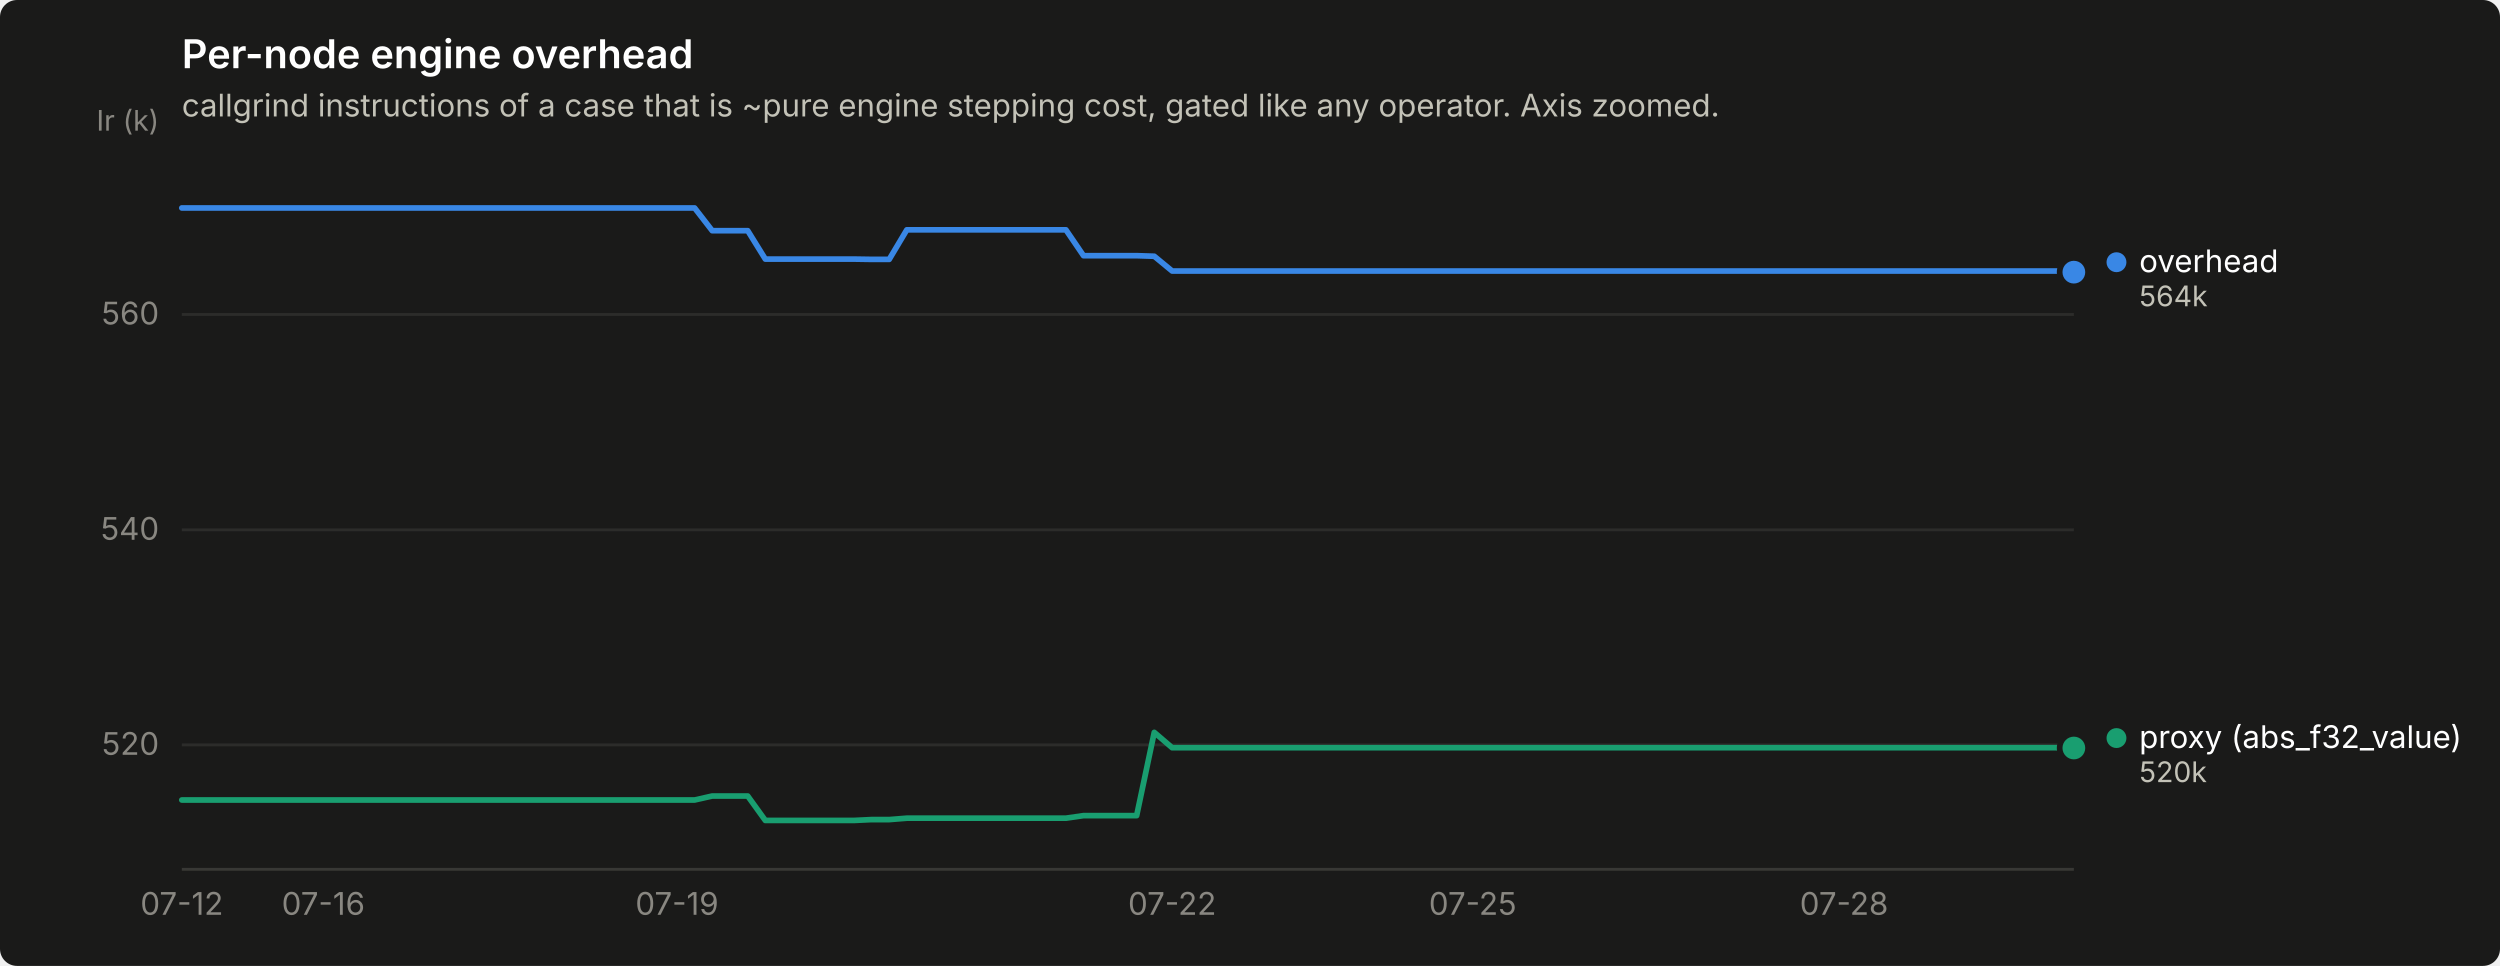
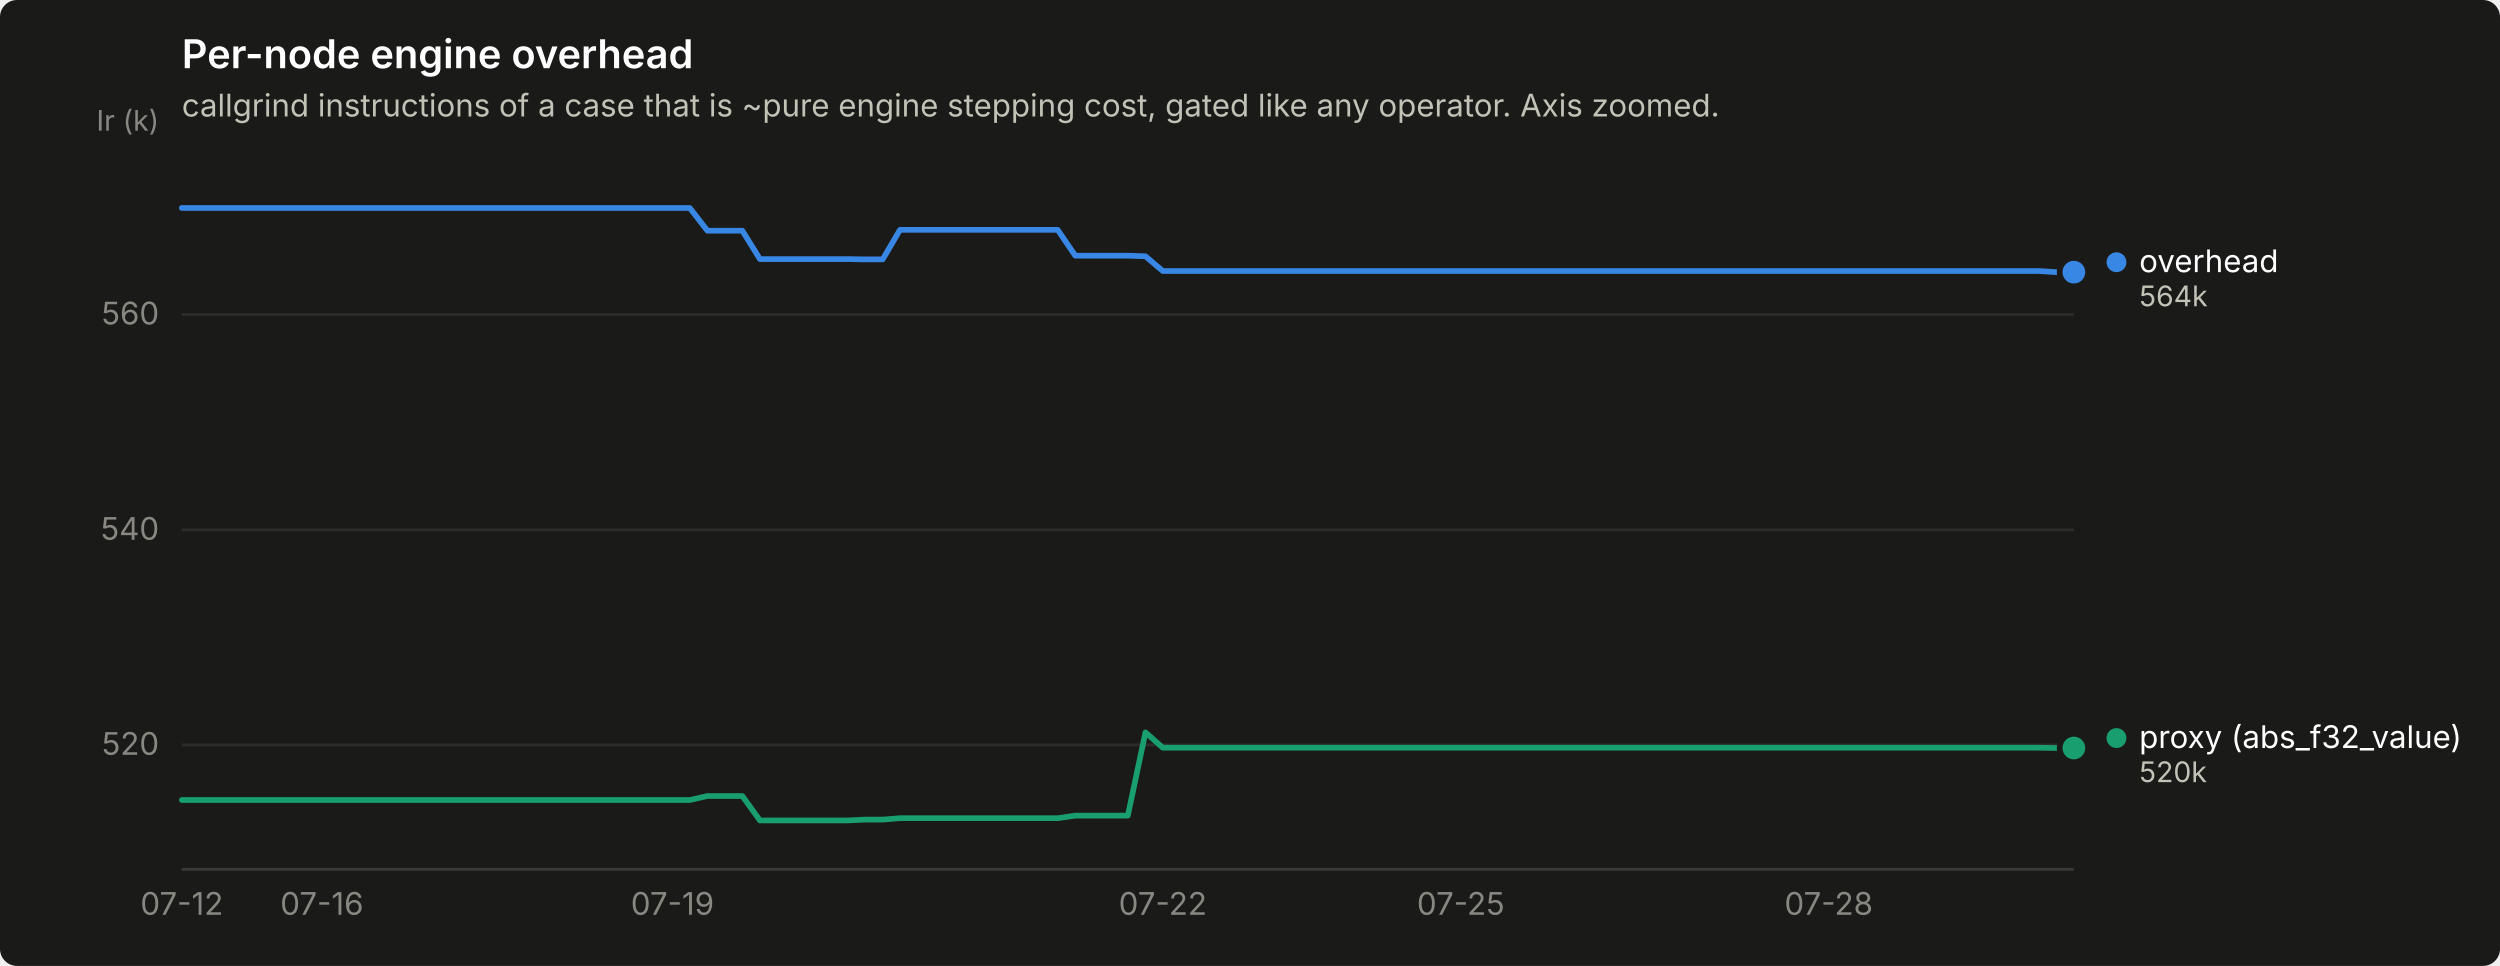
<svg xmlns="http://www.w3.org/2000/svg" width="880" height="340" viewBox="0 0 880 340" role="img" aria-label="Per-node engine overhead">
  <rect width="880" height="340" rx="6" fill="#1a1a19" />
  <text x="64" y="24" font-family="system-ui, -apple-system, &quot;Segoe UI&quot;, sans-serif" font-size="14" font-weight="600" fill="#ffffff">Per-node engine overhead</text>
  <text x="64" y="41" font-family="system-ui, -apple-system, &quot;Segoe UI&quot;, sans-serif" font-size="11" fill="#c3c2b7">callgrind instructions of a case that is ~pure engine stepping cost, gated like any operator. Axis zoomed.</text>
  <line x1="64" y1="262.2" x2="730" y2="262.2" stroke="#2c2c2a" stroke-width="1" />
  <text x="56" y="265.7" text-anchor="end" font-family="system-ui, -apple-system, &quot;Segoe UI&quot;, sans-serif" font-size="11" style="font-variant-numeric: tabular-nums" fill="#898781">520</text>
  <line x1="64" y1="186.5" x2="730" y2="186.5" stroke="#2c2c2a" stroke-width="1" />
  <text x="56" y="190.0" text-anchor="end" font-family="system-ui, -apple-system, &quot;Segoe UI&quot;, sans-serif" font-size="11" style="font-variant-numeric: tabular-nums" fill="#898781">540</text>
  <line x1="64" y1="110.7" x2="730" y2="110.7" stroke="#2c2c2a" stroke-width="1" />
  <text x="56" y="114.2" text-anchor="end" font-family="system-ui, -apple-system, &quot;Segoe UI&quot;, sans-serif" font-size="11" style="font-variant-numeric: tabular-nums" fill="#898781">560</text>
  <text x="56" y="46" text-anchor="end" font-family="system-ui, -apple-system, &quot;Segoe UI&quot;, sans-serif" font-size="10" fill="#898781">Ir (k)</text>
  <line x1="64" y1="306" x2="730" y2="306" stroke="#383835" stroke-width="1" />
  <text x="64.0" y="322" text-anchor="middle" font-family="system-ui, -apple-system, &quot;Segoe UI&quot;, sans-serif" font-size="11" style="font-variant-numeric: tabular-nums" fill="#898781">07-12</text>
-   <text x="113.8" y="322" text-anchor="middle" font-family="system-ui, -apple-system, &quot;Segoe UI&quot;, sans-serif" font-size="11" style="font-variant-numeric: tabular-nums" fill="#898781">07-16</text>
-   <text x="238.3" y="322" text-anchor="middle" font-family="system-ui, -apple-system, &quot;Segoe UI&quot;, sans-serif" font-size="11" style="font-variant-numeric: tabular-nums" fill="#898781">07-19</text>
-   <text x="412.6" y="322" text-anchor="middle" font-family="system-ui, -apple-system, &quot;Segoe UI&quot;, sans-serif" font-size="11" style="font-variant-numeric: tabular-nums" fill="#898781">07-22</text>
-   <text x="518.4" y="322" text-anchor="middle" font-family="system-ui, -apple-system, &quot;Segoe UI&quot;, sans-serif" font-size="11" style="font-variant-numeric: tabular-nums" fill="#898781">07-25</text>
-   <text x="649.1" y="322" text-anchor="middle" font-family="system-ui, -apple-system, &quot;Segoe UI&quot;, sans-serif" font-size="11" style="font-variant-numeric: tabular-nums" fill="#898781">07-28</text>
-   <path d="M64.0,73.2 L70.2,73.2 L76.4,73.2 L82.7,73.2 L88.9,73.2 L95.1,73.2 L101.3,73.2 L107.6,73.2 L113.8,73.2 L120.0,73.2 L126.2,73.2 L132.5,73.2 L138.7,73.2 L144.9,73.2 L151.1,73.2 L157.4,73.2 L163.6,73.2 L169.8,73.2 L176.0,73.2 L182.3,73.2 L188.5,73.2 L194.7,73.2 L200.9,73.2 L207.2,73.2 L213.4,73.2 L219.6,73.2 L225.8,73.2 L232.1,73.2 L238.3,73.2 L244.5,73.2 L250.7,81.2 L257.0,81.2 L263.2,81.2 L269.4,91.2 L275.6,91.2 L281.9,91.2 L288.1,91.2 L294.3,91.2 L300.5,91.2 L306.7,91.3 L313.0,91.3 L319.2,80.9 L325.4,80.9 L331.6,80.9 L337.9,80.9 L344.1,80.9 L350.3,80.9 L356.5,80.9 L362.8,80.9 L369.0,80.9 L375.2,80.9 L381.4,90.0 L387.7,90.0 L393.9,90.0 L400.1,90.0 L406.3,90.2 L412.6,95.4 L418.8,95.4 L425.0,95.4 L431.2,95.4 L437.5,95.4 L443.7,95.4 L449.9,95.4 L456.1,95.4 L462.4,95.4 L468.6,95.4 L474.8,95.4 L481.0,95.4 L487.3,95.4 L493.5,95.4 L499.7,95.4 L505.9,95.4 L512.1,95.4 L518.4,95.4 L524.6,95.4 L530.8,95.4 L537.0,95.4 L543.3,95.4 L549.5,95.4 L555.7,95.4 L561.9,95.4 L568.2,95.4 L574.4,95.4 L580.6,95.4 L586.8,95.4 L593.1,95.4 L599.3,95.4 L605.5,95.4 L611.7,95.4 L618.0,95.4 L624.2,95.4 L630.4,95.4 L636.6,95.4 L642.9,95.4 L649.1,95.4 L655.3,95.4 L661.5,95.4 L667.8,95.4 L674.0,95.4 L680.2,95.4 L686.4,95.4 L692.7,95.4 L698.9,95.4 L705.1,95.4 L711.3,95.4 L717.6,95.4 L723.8,95.4 L730.0,95.8" fill="none" stroke="#3987e5" stroke-width="2" stroke-linejoin="round" stroke-linecap="round" />
+   <text x="113.3" y="322" text-anchor="middle" font-family="system-ui, -apple-system, &quot;Segoe UI&quot;, sans-serif" font-size="11" style="font-variant-numeric: tabular-nums" fill="#898781">07-16</text>
+   <text x="236.7" y="322" text-anchor="middle" font-family="system-ui, -apple-system, &quot;Segoe UI&quot;, sans-serif" font-size="11" style="font-variant-numeric: tabular-nums" fill="#898781">07-19</text>
+   <text x="409.3" y="322" text-anchor="middle" font-family="system-ui, -apple-system, &quot;Segoe UI&quot;, sans-serif" font-size="11" style="font-variant-numeric: tabular-nums" fill="#898781">07-22</text>
+   <text x="514.2" y="322" text-anchor="middle" font-family="system-ui, -apple-system, &quot;Segoe UI&quot;, sans-serif" font-size="11" style="font-variant-numeric: tabular-nums" fill="#898781">07-25</text>
+   <text x="643.7" y="322" text-anchor="middle" font-family="system-ui, -apple-system, &quot;Segoe UI&quot;, sans-serif" font-size="11" style="font-variant-numeric: tabular-nums" fill="#898781">07-28</text>
+   <path d="M64.0,73.2 L70.2,73.2 L76.3,73.2 L82.5,73.2 L88.7,73.2 L94.8,73.2 L101.0,73.2 L107.2,73.2 L113.3,73.2 L119.5,73.2 L125.7,73.2 L131.8,73.2 L138.0,73.2 L144.2,73.2 L150.3,73.2 L156.5,73.2 L162.7,73.2 L168.8,73.2 L175.0,73.2 L181.2,73.2 L187.3,73.2 L193.5,73.2 L199.7,73.2 L205.8,73.2 L212.0,73.2 L218.2,73.2 L224.3,73.2 L230.5,73.2 L236.7,73.2 L242.8,73.2 L249.0,81.2 L255.2,81.2 L261.3,81.2 L267.5,91.2 L273.7,91.2 L279.8,91.2 L286.0,91.2 L292.2,91.2 L298.3,91.2 L304.5,91.3 L310.7,91.3 L316.8,80.9 L323.0,80.9 L329.2,80.9 L335.3,80.9 L341.5,80.9 L347.7,80.9 L353.8,80.9 L360.0,80.9 L366.2,80.9 L372.3,80.9 L378.5,90.0 L384.7,90.0 L390.8,90.0 L397.0,90.0 L403.2,90.2 L409.3,95.4 L415.5,95.4 L421.7,95.4 L427.8,95.4 L434.0,95.4 L440.2,95.4 L446.3,95.4 L452.5,95.4 L458.7,95.4 L464.8,95.4 L471.0,95.4 L477.2,95.4 L483.3,95.4 L489.5,95.4 L495.7,95.4 L501.8,95.4 L508.0,95.4 L514.2,95.4 L520.3,95.4 L526.5,95.4 L532.7,95.4 L538.8,95.4 L545.0,95.4 L551.2,95.4 L557.3,95.4 L563.5,95.4 L569.7,95.4 L575.8,95.4 L582.0,95.4 L588.2,95.4 L594.3,95.4 L600.5,95.4 L606.7,95.4 L612.8,95.4 L619.0,95.4 L625.2,95.4 L631.3,95.4 L637.5,95.4 L643.7,95.4 L649.8,95.4 L656.0,95.4 L662.2,95.4 L668.3,95.4 L674.5,95.4 L680.7,95.4 L686.8,95.4 L693.0,95.4 L699.2,95.4 L705.3,95.4 L711.5,95.4 L717.7,95.4 L723.8,95.8 L730.0,95.8" fill="none" stroke="#3987e5" stroke-width="2" stroke-linejoin="round" stroke-linecap="round" />
  <circle cx="730.0" cy="95.8" r="6" fill="#1a1a19" />
  <circle cx="730.0" cy="95.8" r="4" fill="#3987e5" />
-   <path d="M64.0,281.6 L70.2,281.6 L76.4,281.6 L82.7,281.6 L88.9,281.6 L95.1,281.6 L101.3,281.6 L107.6,281.6 L113.8,281.6 L120.0,281.6 L126.2,281.6 L132.5,281.6 L138.7,281.6 L144.9,281.6 L151.1,281.6 L157.4,281.6 L163.6,281.6 L169.8,281.6 L176.0,281.6 L182.3,281.6 L188.5,281.6 L194.7,281.6 L200.9,281.6 L207.2,281.6 L213.4,281.6 L219.6,281.6 L225.8,281.6 L232.1,281.6 L238.3,281.6 L244.5,281.6 L250.7,280.2 L257.0,280.2 L263.2,280.2 L269.4,288.8 L275.6,288.8 L281.9,288.8 L288.1,288.8 L294.3,288.8 L300.5,288.8 L306.7,288.5 L313.0,288.5 L319.2,288.0 L325.4,288.0 L331.6,288.0 L337.9,288.0 L344.1,288.0 L350.3,288.0 L356.5,288.0 L362.8,288.0 L369.0,288.0 L375.2,288.0 L381.4,287.1 L387.7,287.1 L393.9,287.1 L400.1,287.1 L406.3,257.8 L412.6,263.2 L418.8,263.2 L425.0,263.2 L431.2,263.2 L437.5,263.2 L443.7,263.2 L449.9,263.2 L456.1,263.2 L462.4,263.2 L468.6,263.2 L474.8,263.2 L481.0,263.2 L487.3,263.2 L493.5,263.2 L499.7,263.2 L505.9,263.2 L512.1,263.2 L518.4,263.2 L524.6,263.2 L530.8,263.2 L537.0,263.2 L543.3,263.2 L549.5,263.2 L555.7,263.2 L561.9,263.2 L568.2,263.2 L574.4,263.2 L580.6,263.2 L586.8,263.2 L593.1,263.2 L599.3,263.2 L605.5,263.2 L611.7,263.2 L618.0,263.2 L624.2,263.2 L630.4,263.2 L636.6,263.2 L642.9,263.2 L649.1,263.2 L655.3,263.2 L661.5,263.2 L667.8,263.2 L674.0,263.2 L680.2,263.2 L686.4,263.2 L692.7,263.2 L698.9,263.2 L705.1,263.2 L711.3,263.2 L717.6,263.2 L723.8,263.2 L730.0,263.3" fill="none" stroke="#199e70" stroke-width="2" stroke-linejoin="round" stroke-linecap="round" />
+   <path d="M64.0,281.6 L70.2,281.6 L76.3,281.6 L82.5,281.6 L88.7,281.6 L94.8,281.6 L101.0,281.6 L107.2,281.6 L113.3,281.6 L119.5,281.6 L125.7,281.6 L131.8,281.6 L138.0,281.6 L144.2,281.6 L150.3,281.6 L156.5,281.6 L162.7,281.6 L168.8,281.6 L175.0,281.6 L181.2,281.6 L187.3,281.6 L193.5,281.6 L199.7,281.6 L205.8,281.6 L212.0,281.6 L218.2,281.6 L224.3,281.6 L230.5,281.6 L236.7,281.6 L242.8,281.6 L249.0,280.2 L255.2,280.2 L261.3,280.2 L267.5,288.8 L273.7,288.8 L279.8,288.8 L286.0,288.8 L292.2,288.8 L298.3,288.8 L304.5,288.5 L310.7,288.5 L316.8,288.0 L323.0,288.0 L329.2,288.0 L335.3,288.0 L341.5,288.0 L347.7,288.0 L353.8,288.0 L360.0,288.0 L366.2,288.0 L372.3,288.0 L378.5,287.1 L384.7,287.1 L390.8,287.1 L397.0,287.1 L403.2,257.8 L409.3,263.2 L415.5,263.2 L421.7,263.2 L427.8,263.2 L434.0,263.2 L440.2,263.2 L446.3,263.2 L452.5,263.2 L458.7,263.2 L464.8,263.2 L471.0,263.2 L477.2,263.2 L483.3,263.2 L489.5,263.2 L495.7,263.2 L501.8,263.2 L508.0,263.2 L514.2,263.2 L520.3,263.2 L526.5,263.2 L532.7,263.2 L538.8,263.2 L545.0,263.2 L551.2,263.2 L557.3,263.2 L563.5,263.2 L569.7,263.2 L575.8,263.2 L582.0,263.2 L588.2,263.2 L594.3,263.2 L600.5,263.2 L606.7,263.2 L612.8,263.2 L619.0,263.2 L625.2,263.2 L631.3,263.2 L637.5,263.2 L643.7,263.2 L649.8,263.2 L656.0,263.2 L662.2,263.2 L668.3,263.2 L674.5,263.2 L680.7,263.2 L686.8,263.2 L693.0,263.2 L699.2,263.2 L705.3,263.2 L711.5,263.2 L717.7,263.2 L723.8,263.3 L730.0,263.3" fill="none" stroke="#199e70" stroke-width="2" stroke-linejoin="round" stroke-linecap="round" />
  <circle cx="730.0" cy="263.3" r="6" fill="#1a1a19" />
  <circle cx="730.0" cy="263.3" r="4" fill="#199e70" />
  <circle cx="745.0" cy="92.3" r="3.5" fill="#3987e5" />
  <text x="753.0" y="95.8" font-family="system-ui, -apple-system, &quot;Segoe UI&quot;, sans-serif" font-size="11" fill="#ffffff">overhead</text>
  <text x="753.0" y="107.8" font-family="system-ui, -apple-system, &quot;Segoe UI&quot;, sans-serif" font-size="10" style="font-variant-numeric: tabular-nums" fill="#c3c2b7">564k</text>
  <circle cx="745.0" cy="259.8" r="3.5" fill="#199e70" />
  <text x="753.0" y="263.3" font-family="system-ui, -apple-system, &quot;Segoe UI&quot;, sans-serif" font-size="11" fill="#ffffff">proxy (abs_f32_value)</text>
  <text x="753.0" y="275.3" font-family="system-ui, -apple-system, &quot;Segoe UI&quot;, sans-serif" font-size="10" style="font-variant-numeric: tabular-nums" fill="#c3c2b7">520k</text>
</svg>
